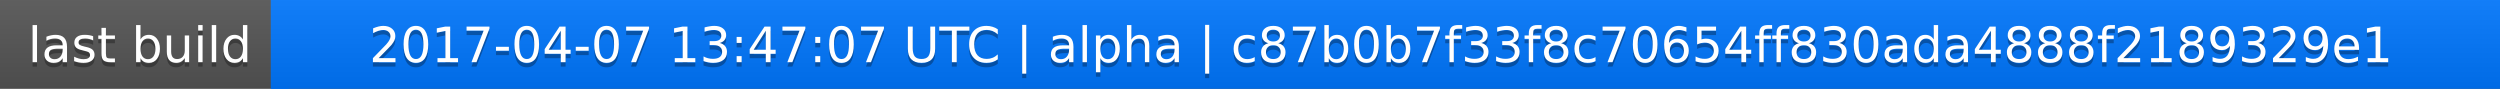
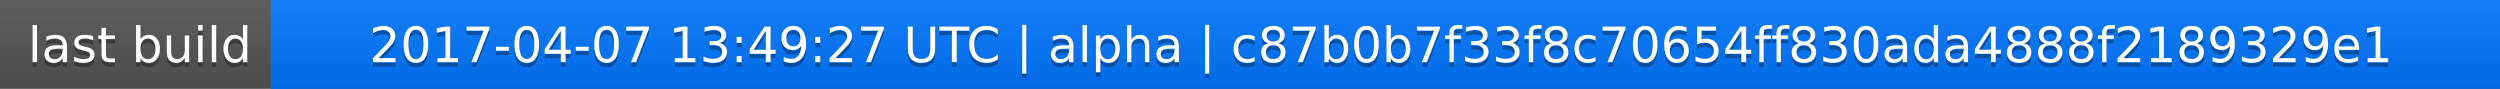
<svg xmlns="http://www.w3.org/2000/svg" width="563" height="20">
  <linearGradient id="a" x2="0" y2="100%">
    <stop offset="0" stop-color="#bbb" stop-opacity=".1" />
    <stop offset="1" stop-opacity=".1" />
  </linearGradient>
  <rect rx="0" width="563" height="20" fill="#555" />
  <rect rx="0" x="61" width="502" height="20" fill="#07f" />
  <path fill="#07f" d="M61 0h4v20h-4z" />
  <rect rx="0" width="563" height="20" fill="url(#a)" />
  <g fill="#fff" text-anchor="middle" font-family="DejaVu Sans,Verdana,Geneva,sans-serif" font-size="11">
    <text x="31.5" y="15" fill="#010101" fill-opacity=".3">last build</text>
    <text x="31.5" y="14">last build</text>
-     <text x="311" y="15" fill="#010101" fill-opacity=".3">2017-04-07 13:47:07 UTC | alpha | c87b0b7f33f8c70654ff830ada4888f2189329e1</text>
-     <text x="311" y="14">2017-04-07 13:47:07 UTC | alpha | c87b0b7f33f8c70654ff830ada4888f2189329e1</text>
+     <text x="311" y="15" fill="#010101" fill-opacity=".3">2017-04-07 13:49:27 UTC | alpha | c87b0b7f33f8c70654ff830ada4888f2189329e1</text>
+     <text x="311" y="14">2017-04-07 13:49:27 UTC | alpha | c87b0b7f33f8c70654ff830ada4888f2189329e1</text>
  </g>
</svg>
